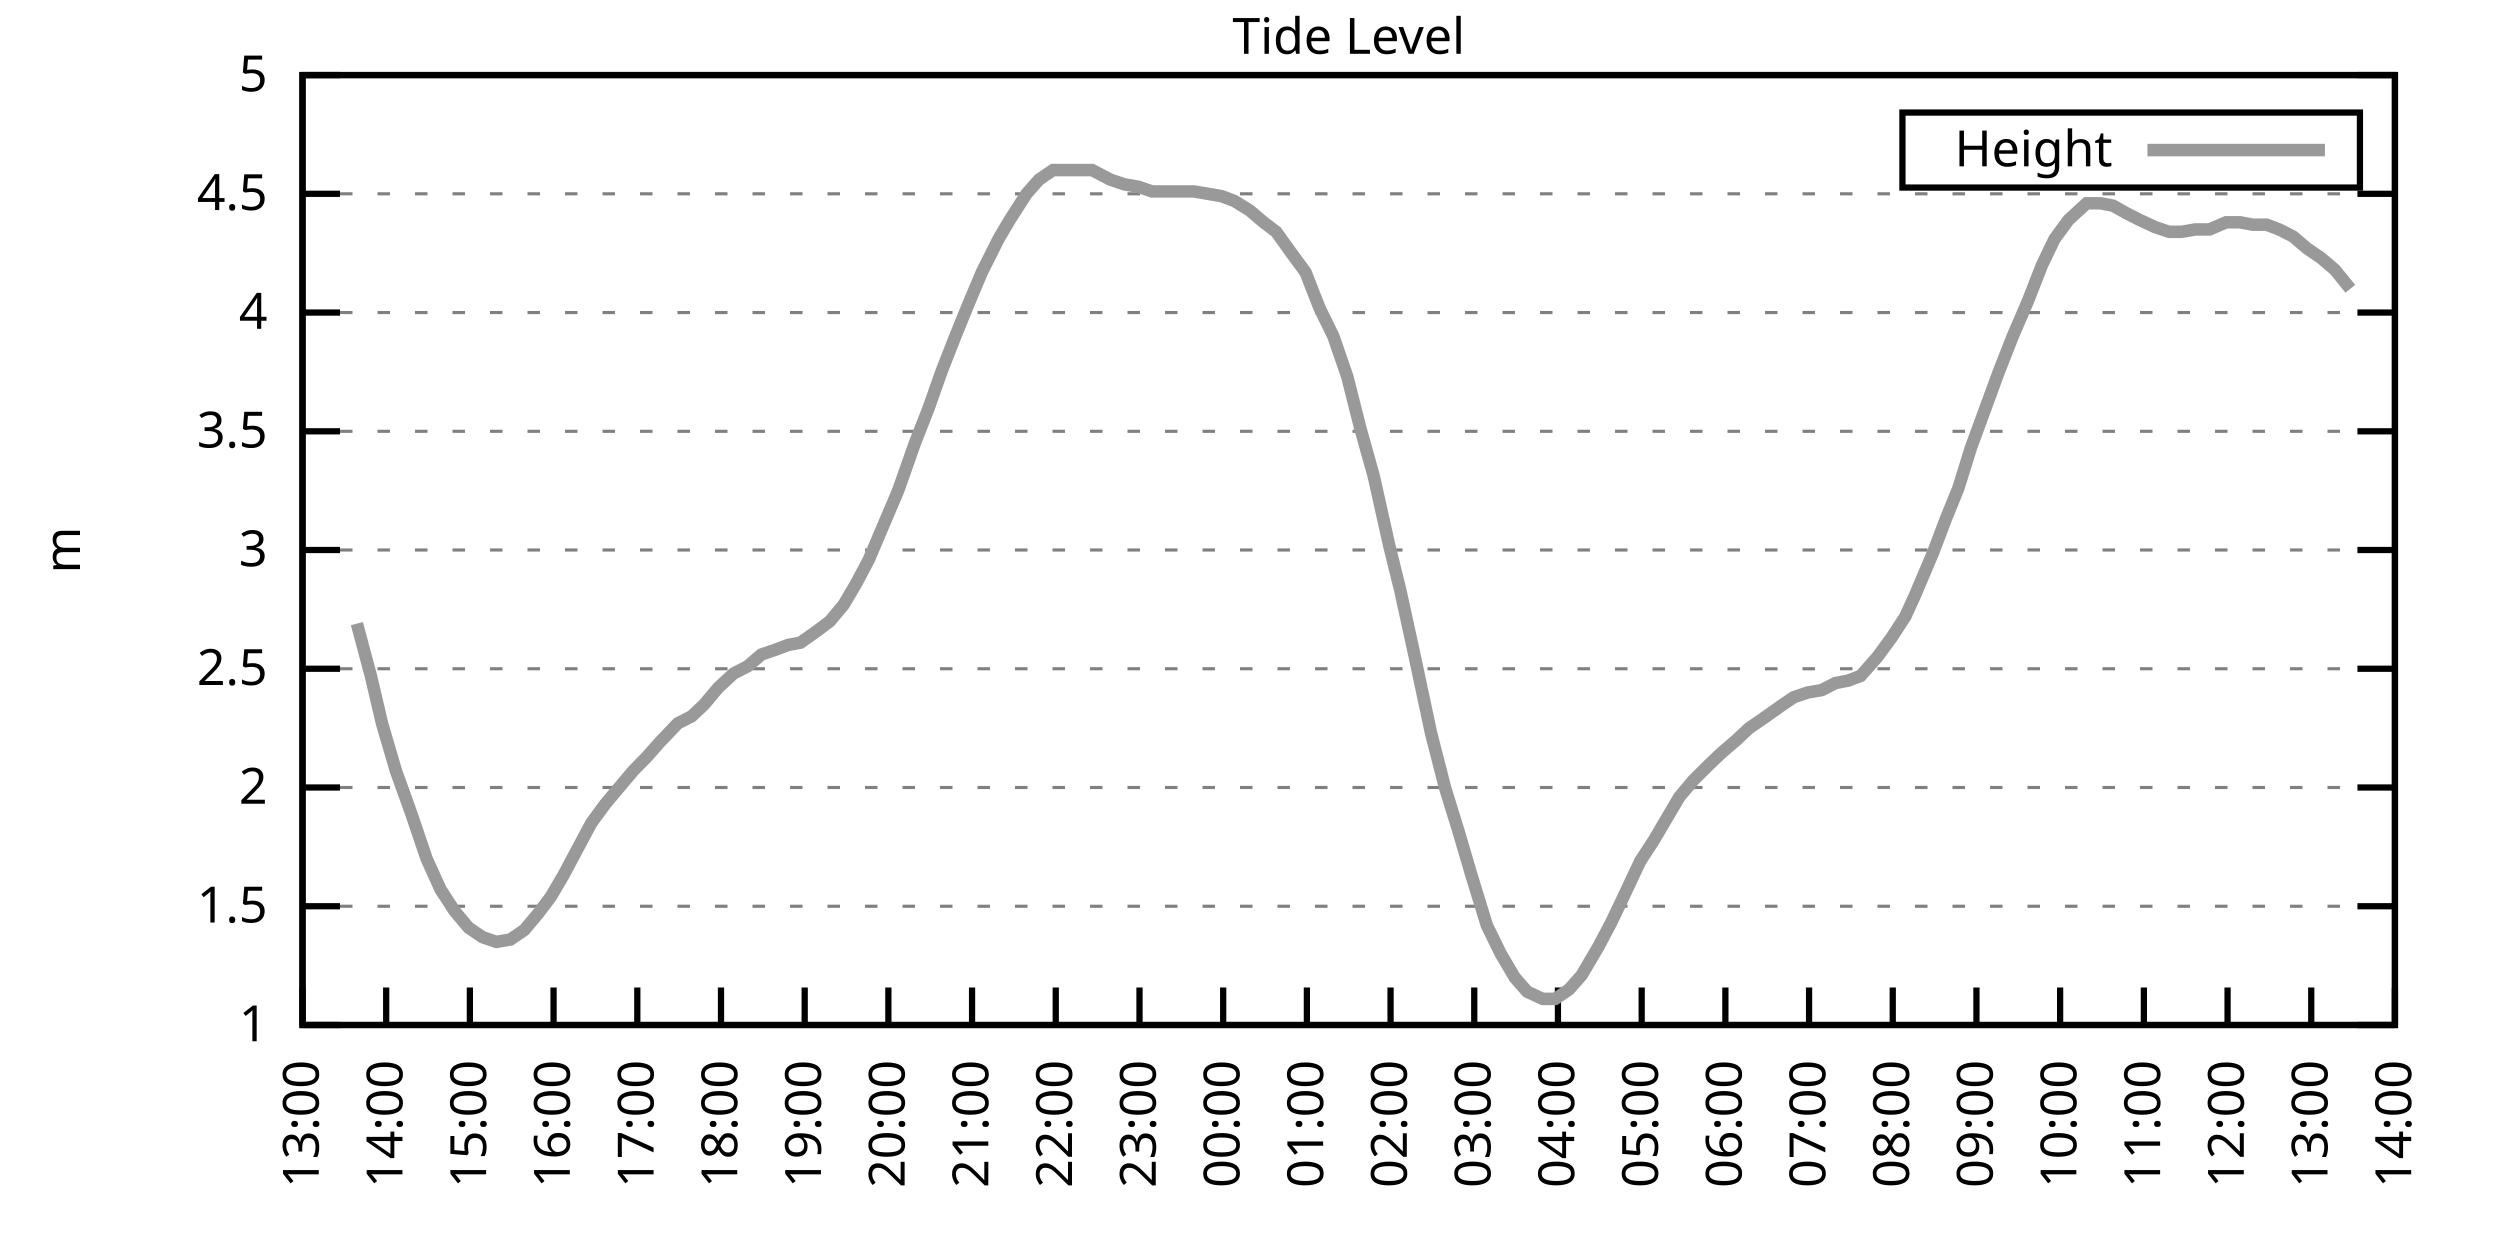
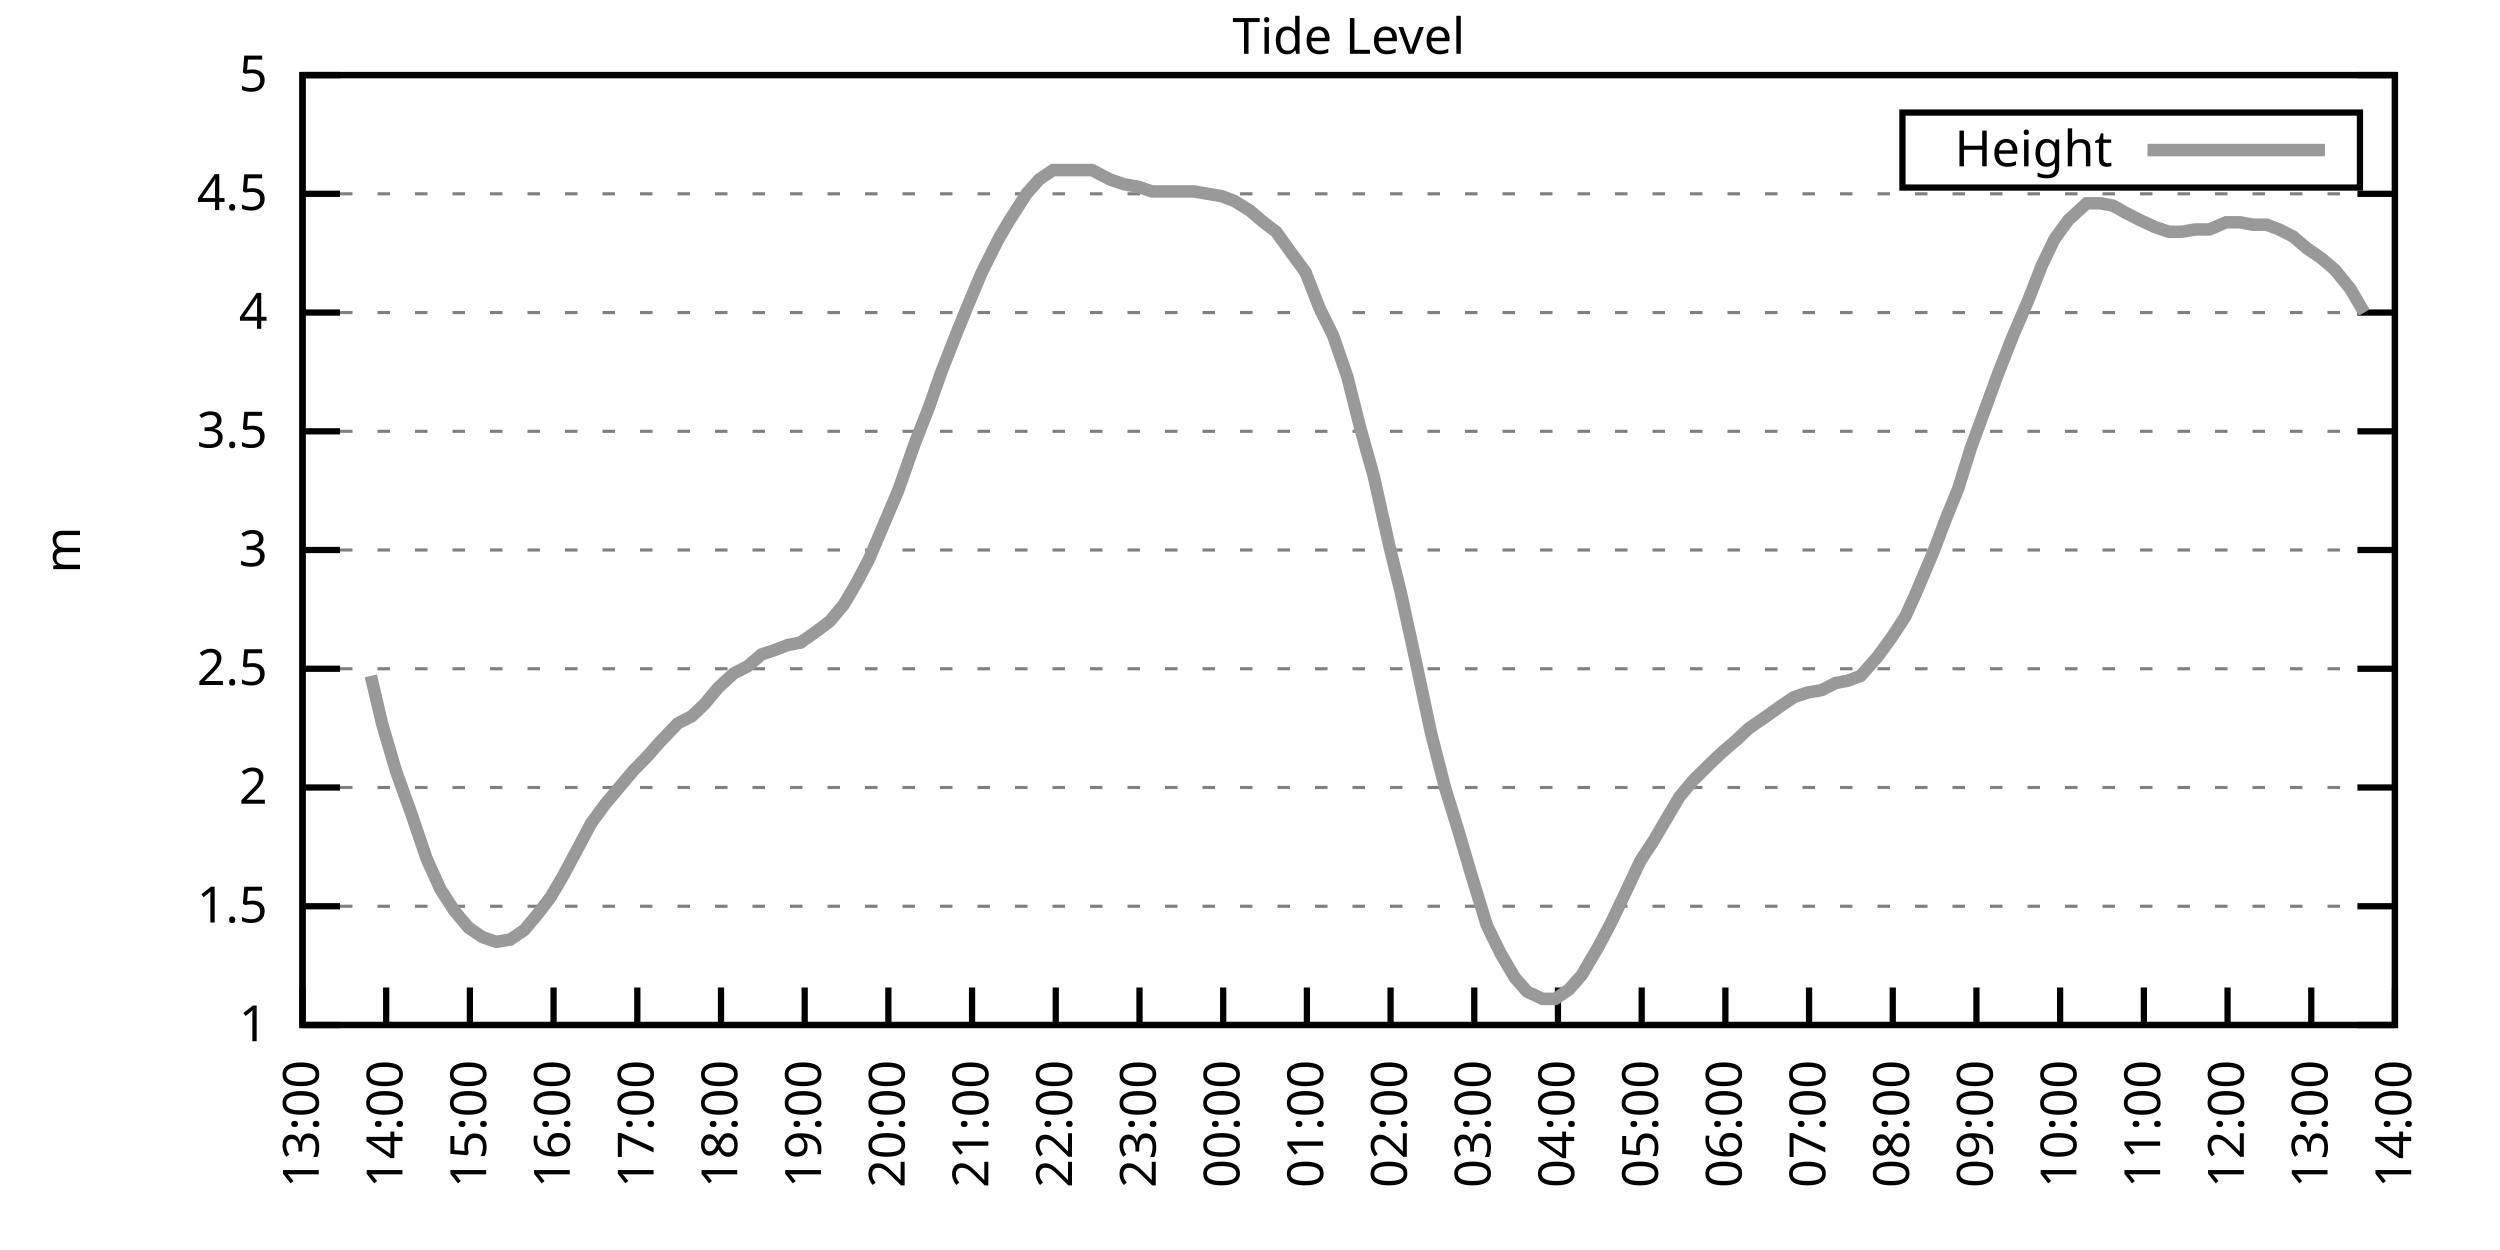
<svg xmlns="http://www.w3.org/2000/svg" xmlns:xlink="http://www.w3.org/1999/xlink" width="400" height="200" viewBox="0 0 400 200">
  <g id="gnuplot_canvas">
    <rect x="0" y="0" width="400" height="200" fill="none" />
    <defs>
      <circle id="gpDot" r="0.5" stroke-width="0.5" stroke="currentColor" />
      <path id="gpPt0" stroke-width="0.333" stroke="currentColor" d="M-1,0 h2 M0,-1 v2" />
      <path id="gpPt1" stroke-width="0.333" stroke="currentColor" d="M-1,-1 L1,1 M1,-1 L-1,1" />
      <path id="gpPt2" stroke-width="0.333" stroke="currentColor" d="M-1,0 L1,0 M0,-1 L0,1 M-1,-1 L1,1 M-1,1 L1,-1" />
      <rect id="gpPt3" stroke-width="0.333" stroke="currentColor" x="-1" y="-1" width="2" height="2" />
      <rect id="gpPt4" stroke-width="0.333" stroke="currentColor" fill="currentColor" x="-1" y="-1" width="2" height="2" />
      <circle id="gpPt5" stroke-width="0.333" stroke="currentColor" cx="0" cy="0" r="1" />
      <use xlink:href="#gpPt5" id="gpPt6" fill="currentColor" stroke="none" />
      <path id="gpPt7" stroke-width="0.333" stroke="currentColor" d="M0,-1.33 L-1.33,0.67 L1.33,0.67 z" />
      <use xlink:href="#gpPt7" id="gpPt8" fill="currentColor" stroke="none" />
      <use xlink:href="#gpPt7" id="gpPt9" stroke="currentColor" transform="rotate(180)" />
      <use xlink:href="#gpPt9" id="gpPt10" fill="currentColor" stroke="none" />
      <use xlink:href="#gpPt3" id="gpPt11" stroke="currentColor" transform="rotate(45)" />
      <use xlink:href="#gpPt11" id="gpPt12" fill="currentColor" stroke="none" />
      <path id="gpPt13" stroke-width="0.333" stroke="currentColor" d="M0,1.330 L1.265,0.411 L0.782,-1.067 L-0.782,-1.076 L-1.265,0.411 z" />
      <use xlink:href="#gpPt13" id="gpPt14" fill="currentColor" stroke="none" />
      <filter id="textbox" filterUnits="objectBoundingBox" x="0" y="0" height="1" width="1">
        <feFlood flood-color="white" flood-opacity="1" result="bgnd" />
        <feComposite in="SourceGraphic" in2="bgnd" operator="atop" />
      </filter>
      <filter id="greybox" filterUnits="objectBoundingBox" x="0" y="0" height="1" width="1">
        <feFlood flood-color="lightgrey" flood-opacity="1" result="grey" />
        <feComposite in="SourceGraphic" in2="grey" operator="atop" />
      </filter>
    </defs>
    <g fill="none" color="white" stroke="currentColor" stroke-width="1.00" stroke-linecap="butt" stroke-linejoin="miter">
</g>
    <g fill="none" color="black" stroke="currentColor" stroke-width="1.00" stroke-linecap="butt" stroke-linejoin="miter">
      <g stroke="none" shape-rendering="crispEdges">
        <polygon fill="rgb(255, 255, 255)" points="48.40,164.00 383.18,164.00 383.18,12.02 48.40,12.02 " />
      </g>
    </g>
    <g fill="none" color="black" stroke="currentColor" stroke-width="1.00" stroke-linecap="butt" stroke-linejoin="miter">
</g>
    <g fill="none" color="black" stroke="black" stroke-width="0.50" stroke-linecap="butt" stroke-linejoin="miter">
</g>
    <g fill="none" color="gray" stroke="currentColor" stroke-width="0.50" stroke-linecap="butt" stroke-linejoin="miter">
      <path stroke="gray" stroke-dasharray="2,4" class="gridline" d="M48.40,164.00 L383.19,164.00  " />
    </g>
    <g fill="none" color="gray" stroke="gray" stroke-width="1.00" stroke-linecap="butt" stroke-linejoin="miter">
</g>
    <g fill="none" color="black" stroke="currentColor" stroke-width="1.00" stroke-linecap="butt" stroke-linejoin="miter">
      <path stroke="black" d="M48.40,164.00 L54.40,164.00 M383.19,164.00 L377.19,164.00  " />
      <g transform="translate(42.80,166.60)" stroke="none" fill="black" font-family="Sans" font-size="8.00" text-anchor="end">
        <text>
          <tspan font-family="Sans"> 1</tspan>
        </text>
      </g>
    </g>
    <g fill="none" color="black" stroke="currentColor" stroke-width="1.00" stroke-linecap="butt" stroke-linejoin="miter">
</g>
    <g fill="none" color="black" stroke="black" stroke-width="0.50" stroke-linecap="butt" stroke-linejoin="miter">
</g>
    <g fill="none" color="gray" stroke="currentColor" stroke-width="0.50" stroke-linecap="butt" stroke-linejoin="miter">
      <path stroke="gray" stroke-dasharray="2,4" class="gridline" d="M48.40,145.00 L383.19,145.00  " />
    </g>
    <g fill="none" color="gray" stroke="gray" stroke-width="1.00" stroke-linecap="butt" stroke-linejoin="miter">
</g>
    <g fill="none" color="black" stroke="currentColor" stroke-width="1.00" stroke-linecap="butt" stroke-linejoin="miter">
      <path stroke="black" d="M48.40,145.00 L54.40,145.00 M383.19,145.00 L377.19,145.00  " />
      <g transform="translate(42.80,147.60)" stroke="none" fill="black" font-family="Sans" font-size="8.00" text-anchor="end">
        <text>
          <tspan font-family="Sans"> 1.5</tspan>
        </text>
      </g>
    </g>
    <g fill="none" color="black" stroke="currentColor" stroke-width="1.00" stroke-linecap="butt" stroke-linejoin="miter">
</g>
    <g fill="none" color="black" stroke="black" stroke-width="0.50" stroke-linecap="butt" stroke-linejoin="miter">
</g>
    <g fill="none" color="gray" stroke="currentColor" stroke-width="0.50" stroke-linecap="butt" stroke-linejoin="miter">
      <path stroke="gray" stroke-dasharray="2,4" class="gridline" d="M48.40,126.00 L383.19,126.00  " />
    </g>
    <g fill="none" color="gray" stroke="gray" stroke-width="1.00" stroke-linecap="butt" stroke-linejoin="miter">
</g>
    <g fill="none" color="black" stroke="currentColor" stroke-width="1.00" stroke-linecap="butt" stroke-linejoin="miter">
      <path stroke="black" d="M48.40,126.00 L54.40,126.00 M383.19,126.00 L377.19,126.00  " />
      <g transform="translate(42.80,128.60)" stroke="none" fill="black" font-family="Sans" font-size="8.00" text-anchor="end">
        <text>
          <tspan font-family="Sans"> 2</tspan>
        </text>
      </g>
    </g>
    <g fill="none" color="black" stroke="currentColor" stroke-width="1.00" stroke-linecap="butt" stroke-linejoin="miter">
</g>
    <g fill="none" color="black" stroke="black" stroke-width="0.50" stroke-linecap="butt" stroke-linejoin="miter">
</g>
    <g fill="none" color="gray" stroke="currentColor" stroke-width="0.50" stroke-linecap="butt" stroke-linejoin="miter">
      <path stroke="gray" stroke-dasharray="2,4" class="gridline" d="M48.40,107.00 L383.19,107.00  " />
    </g>
    <g fill="none" color="gray" stroke="gray" stroke-width="1.00" stroke-linecap="butt" stroke-linejoin="miter">
</g>
    <g fill="none" color="black" stroke="currentColor" stroke-width="1.00" stroke-linecap="butt" stroke-linejoin="miter">
      <path stroke="black" d="M48.40,107.00 L54.40,107.00 M383.19,107.00 L377.19,107.00  " />
      <g transform="translate(42.80,109.60)" stroke="none" fill="black" font-family="Sans" font-size="8.00" text-anchor="end">
        <text>
          <tspan font-family="Sans"> 2.5</tspan>
        </text>
      </g>
    </g>
    <g fill="none" color="black" stroke="currentColor" stroke-width="1.00" stroke-linecap="butt" stroke-linejoin="miter">
</g>
    <g fill="none" color="black" stroke="black" stroke-width="0.50" stroke-linecap="butt" stroke-linejoin="miter">
</g>
    <g fill="none" color="gray" stroke="currentColor" stroke-width="0.50" stroke-linecap="butt" stroke-linejoin="miter">
      <path stroke="gray" stroke-dasharray="2,4" class="gridline" d="M48.40,88.00 L383.19,88.00  " />
    </g>
    <g fill="none" color="gray" stroke="gray" stroke-width="1.00" stroke-linecap="butt" stroke-linejoin="miter">
</g>
    <g fill="none" color="black" stroke="currentColor" stroke-width="1.00" stroke-linecap="butt" stroke-linejoin="miter">
      <path stroke="black" d="M48.40,88.00 L54.40,88.00 M383.19,88.00 L377.19,88.00  " />
      <g transform="translate(42.80,90.60)" stroke="none" fill="black" font-family="Sans" font-size="8.00" text-anchor="end">
        <text>
          <tspan font-family="Sans"> 3</tspan>
        </text>
      </g>
    </g>
    <g fill="none" color="black" stroke="currentColor" stroke-width="1.00" stroke-linecap="butt" stroke-linejoin="miter">
</g>
    <g fill="none" color="black" stroke="black" stroke-width="0.50" stroke-linecap="butt" stroke-linejoin="miter">
</g>
    <g fill="none" color="gray" stroke="currentColor" stroke-width="0.50" stroke-linecap="butt" stroke-linejoin="miter">
      <path stroke="gray" stroke-dasharray="2,4" class="gridline" d="M48.40,69.01 L383.19,69.01  " />
    </g>
    <g fill="none" color="gray" stroke="gray" stroke-width="1.00" stroke-linecap="butt" stroke-linejoin="miter">
</g>
    <g fill="none" color="black" stroke="currentColor" stroke-width="1.00" stroke-linecap="butt" stroke-linejoin="miter">
      <path stroke="black" d="M48.40,69.01 L54.40,69.01 M383.19,69.01 L377.19,69.01  " />
      <g transform="translate(42.80,71.61)" stroke="none" fill="black" font-family="Sans" font-size="8.00" text-anchor="end">
        <text>
          <tspan font-family="Sans"> 3.5</tspan>
        </text>
      </g>
    </g>
    <g fill="none" color="black" stroke="currentColor" stroke-width="1.00" stroke-linecap="butt" stroke-linejoin="miter">
</g>
    <g fill="none" color="black" stroke="black" stroke-width="0.50" stroke-linecap="butt" stroke-linejoin="miter">
</g>
    <g fill="none" color="gray" stroke="currentColor" stroke-width="0.50" stroke-linecap="butt" stroke-linejoin="miter">
      <path stroke="gray" stroke-dasharray="2,4" class="gridline" d="M48.40,50.01 L383.19,50.01  " />
    </g>
    <g fill="none" color="gray" stroke="gray" stroke-width="1.00" stroke-linecap="butt" stroke-linejoin="miter">
</g>
    <g fill="none" color="black" stroke="currentColor" stroke-width="1.00" stroke-linecap="butt" stroke-linejoin="miter">
      <path stroke="black" d="M48.40,50.01 L54.40,50.01 M383.19,50.01 L377.19,50.01  " />
      <g transform="translate(42.80,52.61)" stroke="none" fill="black" font-family="Sans" font-size="8.00" text-anchor="end">
        <text>
          <tspan font-family="Sans"> 4</tspan>
        </text>
      </g>
    </g>
    <g fill="none" color="black" stroke="currentColor" stroke-width="1.00" stroke-linecap="butt" stroke-linejoin="miter">
</g>
    <g fill="none" color="black" stroke="black" stroke-width="0.50" stroke-linecap="butt" stroke-linejoin="miter">
</g>
    <g fill="none" color="gray" stroke="currentColor" stroke-width="0.50" stroke-linecap="butt" stroke-linejoin="miter">
      <path stroke="gray" stroke-dasharray="2,4" class="gridline" d="M48.40,31.01 L383.19,31.01  " />
    </g>
    <g fill="none" color="gray" stroke="gray" stroke-width="1.00" stroke-linecap="butt" stroke-linejoin="miter">
</g>
    <g fill="none" color="black" stroke="currentColor" stroke-width="1.00" stroke-linecap="butt" stroke-linejoin="miter">
      <path stroke="black" d="M48.40,31.01 L54.40,31.01 M383.19,31.01 L377.19,31.01  " />
      <g transform="translate(42.80,33.61)" stroke="none" fill="black" font-family="Sans" font-size="8.00" text-anchor="end">
        <text>
          <tspan font-family="Sans"> 4.5</tspan>
        </text>
      </g>
    </g>
    <g fill="none" color="black" stroke="currentColor" stroke-width="1.00" stroke-linecap="butt" stroke-linejoin="miter">
</g>
    <g fill="none" color="black" stroke="black" stroke-width="0.50" stroke-linecap="butt" stroke-linejoin="miter">
</g>
    <g fill="none" color="gray" stroke="currentColor" stroke-width="0.50" stroke-linecap="butt" stroke-linejoin="miter">
      <path stroke="gray" stroke-dasharray="2,4" class="gridline" d="M48.40,12.01 L383.19,12.01  " />
    </g>
    <g fill="none" color="gray" stroke="gray" stroke-width="1.00" stroke-linecap="butt" stroke-linejoin="miter">
</g>
    <g fill="none" color="black" stroke="currentColor" stroke-width="1.00" stroke-linecap="butt" stroke-linejoin="miter">
      <path stroke="black" d="M48.40,12.01 L54.40,12.01 M383.19,12.01 L377.19,12.01  " />
      <g transform="translate(42.80,14.61)" stroke="none" fill="black" font-family="Sans" font-size="8.00" text-anchor="end">
        <text>
          <tspan font-family="Sans"> 5</tspan>
        </text>
      </g>
    </g>
    <g fill="none" color="black" stroke="currentColor" stroke-width="1.00" stroke-linecap="butt" stroke-linejoin="miter">
      <path stroke="black" d="M48.40,164.00 L48.40,158.00  " />
      <g transform="translate(51.00,169.60) rotate(270.00)" stroke="none" fill="black" font-family="Sans" font-size="8.00" text-anchor="end">
        <text>
          <tspan font-family="Sans">13:00</tspan>
        </text>
      </g>
    </g>
    <g fill="none" color="black" stroke="currentColor" stroke-width="1.00" stroke-linecap="butt" stroke-linejoin="miter">
      <path stroke="black" d="M61.79,164.00 L61.79,158.00  " />
      <g transform="translate(64.39,169.60) rotate(270.00)" stroke="none" fill="black" font-family="Sans" font-size="8.00" text-anchor="end">
        <text>
          <tspan font-family="Sans">14:00</tspan>
        </text>
      </g>
    </g>
    <g fill="none" color="black" stroke="currentColor" stroke-width="1.00" stroke-linecap="butt" stroke-linejoin="miter">
      <path stroke="black" d="M75.18,164.00 L75.18,158.00  " />
      <g transform="translate(77.78,169.60) rotate(270.00)" stroke="none" fill="black" font-family="Sans" font-size="8.00" text-anchor="end">
        <text>
          <tspan font-family="Sans">15:00</tspan>
        </text>
      </g>
    </g>
    <g fill="none" color="black" stroke="currentColor" stroke-width="1.00" stroke-linecap="butt" stroke-linejoin="miter">
      <path stroke="black" d="M88.57,164.00 L88.57,158.00  " />
      <g transform="translate(91.17,169.60) rotate(270.00)" stroke="none" fill="black" font-family="Sans" font-size="8.00" text-anchor="end">
        <text>
          <tspan font-family="Sans">16:00</tspan>
        </text>
      </g>
    </g>
    <g fill="none" color="black" stroke="currentColor" stroke-width="1.00" stroke-linecap="butt" stroke-linejoin="miter">
      <path stroke="black" d="M101.97,164.00 L101.97,158.00  " />
      <g transform="translate(104.57,169.60) rotate(270.00)" stroke="none" fill="black" font-family="Sans" font-size="8.00" text-anchor="end">
        <text>
          <tspan font-family="Sans">17:00</tspan>
        </text>
      </g>
    </g>
    <g fill="none" color="black" stroke="currentColor" stroke-width="1.00" stroke-linecap="butt" stroke-linejoin="miter">
      <path stroke="black" d="M115.36,164.00 L115.36,158.00  " />
      <g transform="translate(117.96,169.60) rotate(270.00)" stroke="none" fill="black" font-family="Sans" font-size="8.00" text-anchor="end">
        <text>
          <tspan font-family="Sans">18:00</tspan>
        </text>
      </g>
    </g>
    <g fill="none" color="black" stroke="currentColor" stroke-width="1.00" stroke-linecap="butt" stroke-linejoin="miter">
      <path stroke="black" d="M128.75,164.00 L128.75,158.00  " />
      <g transform="translate(131.35,169.60) rotate(270.00)" stroke="none" fill="black" font-family="Sans" font-size="8.00" text-anchor="end">
        <text>
          <tspan font-family="Sans">19:00</tspan>
        </text>
      </g>
    </g>
    <g fill="none" color="black" stroke="currentColor" stroke-width="1.00" stroke-linecap="butt" stroke-linejoin="miter">
      <path stroke="black" d="M142.14,164.00 L142.14,158.00  " />
      <g transform="translate(144.74,169.60) rotate(270.00)" stroke="none" fill="black" font-family="Sans" font-size="8.00" text-anchor="end">
        <text>
          <tspan font-family="Sans">20:00</tspan>
        </text>
      </g>
    </g>
    <g fill="none" color="black" stroke="currentColor" stroke-width="1.00" stroke-linecap="butt" stroke-linejoin="miter">
      <path stroke="black" d="M155.53,164.00 L155.53,158.00  " />
      <g transform="translate(158.13,169.60) rotate(270.00)" stroke="none" fill="black" font-family="Sans" font-size="8.00" text-anchor="end">
        <text>
          <tspan font-family="Sans">21:00</tspan>
        </text>
      </g>
    </g>
    <g fill="none" color="black" stroke="currentColor" stroke-width="1.00" stroke-linecap="butt" stroke-linejoin="miter">
      <path stroke="black" d="M168.92,164.00 L168.92,158.00  " />
      <g transform="translate(171.52,169.60) rotate(270.00)" stroke="none" fill="black" font-family="Sans" font-size="8.00" text-anchor="end">
        <text>
          <tspan font-family="Sans">22:00</tspan>
        </text>
      </g>
    </g>
    <g fill="none" color="black" stroke="currentColor" stroke-width="1.00" stroke-linecap="butt" stroke-linejoin="miter">
      <path stroke="black" d="M182.32,164.00 L182.32,158.00  " />
      <g transform="translate(184.92,169.60) rotate(270.00)" stroke="none" fill="black" font-family="Sans" font-size="8.00" text-anchor="end">
        <text>
          <tspan font-family="Sans">23:00</tspan>
        </text>
      </g>
    </g>
    <g fill="none" color="black" stroke="currentColor" stroke-width="1.00" stroke-linecap="butt" stroke-linejoin="miter">
      <path stroke="black" d="M195.71,164.00 L195.71,158.00  " />
      <g transform="translate(198.31,169.60) rotate(270.00)" stroke="none" fill="black" font-family="Sans" font-size="8.00" text-anchor="end">
        <text>
          <tspan font-family="Sans">00:00</tspan>
        </text>
      </g>
    </g>
    <g fill="none" color="black" stroke="currentColor" stroke-width="1.00" stroke-linecap="butt" stroke-linejoin="miter">
      <path stroke="black" d="M209.10,164.00 L209.10,158.00  " />
      <g transform="translate(211.70,169.60) rotate(270.00)" stroke="none" fill="black" font-family="Sans" font-size="8.00" text-anchor="end">
        <text>
          <tspan font-family="Sans">01:00</tspan>
        </text>
      </g>
    </g>
    <g fill="none" color="black" stroke="currentColor" stroke-width="1.00" stroke-linecap="butt" stroke-linejoin="miter">
      <path stroke="black" d="M222.49,164.00 L222.49,158.00  " />
      <g transform="translate(225.09,169.60) rotate(270.00)" stroke="none" fill="black" font-family="Sans" font-size="8.00" text-anchor="end">
        <text>
          <tspan font-family="Sans">02:00</tspan>
        </text>
      </g>
    </g>
    <g fill="none" color="black" stroke="currentColor" stroke-width="1.00" stroke-linecap="butt" stroke-linejoin="miter">
      <path stroke="black" d="M235.88,164.00 L235.88,158.00  " />
      <g transform="translate(238.48,169.60) rotate(270.00)" stroke="none" fill="black" font-family="Sans" font-size="8.00" text-anchor="end">
        <text>
          <tspan font-family="Sans">03:00</tspan>
        </text>
      </g>
    </g>
    <g fill="none" color="black" stroke="currentColor" stroke-width="1.00" stroke-linecap="butt" stroke-linejoin="miter">
      <path stroke="black" d="M249.27,164.00 L249.27,158.00  " />
      <g transform="translate(251.87,169.60) rotate(270.00)" stroke="none" fill="black" font-family="Sans" font-size="8.00" text-anchor="end">
        <text>
          <tspan font-family="Sans">04:00</tspan>
        </text>
      </g>
    </g>
    <g fill="none" color="black" stroke="currentColor" stroke-width="1.00" stroke-linecap="butt" stroke-linejoin="miter">
      <path stroke="black" d="M262.67,164.00 L262.67,158.00  " />
      <g transform="translate(265.27,169.60) rotate(270.00)" stroke="none" fill="black" font-family="Sans" font-size="8.00" text-anchor="end">
        <text>
          <tspan font-family="Sans">05:00</tspan>
        </text>
      </g>
    </g>
    <g fill="none" color="black" stroke="currentColor" stroke-width="1.00" stroke-linecap="butt" stroke-linejoin="miter">
      <path stroke="black" d="M276.06,164.00 L276.06,158.00  " />
      <g transform="translate(278.66,169.60) rotate(270.00)" stroke="none" fill="black" font-family="Sans" font-size="8.00" text-anchor="end">
        <text>
          <tspan font-family="Sans">06:00</tspan>
        </text>
      </g>
    </g>
    <g fill="none" color="black" stroke="currentColor" stroke-width="1.00" stroke-linecap="butt" stroke-linejoin="miter">
      <path stroke="black" d="M289.45,164.00 L289.45,158.00  " />
      <g transform="translate(292.05,169.60) rotate(270.00)" stroke="none" fill="black" font-family="Sans" font-size="8.00" text-anchor="end">
        <text>
          <tspan font-family="Sans">07:00</tspan>
        </text>
      </g>
    </g>
    <g fill="none" color="black" stroke="currentColor" stroke-width="1.00" stroke-linecap="butt" stroke-linejoin="miter">
      <path stroke="black" d="M302.84,164.00 L302.84,158.00  " />
      <g transform="translate(305.44,169.60) rotate(270.00)" stroke="none" fill="black" font-family="Sans" font-size="8.00" text-anchor="end">
        <text>
          <tspan font-family="Sans">08:00</tspan>
        </text>
      </g>
    </g>
    <g fill="none" color="black" stroke="currentColor" stroke-width="1.00" stroke-linecap="butt" stroke-linejoin="miter">
      <path stroke="black" d="M316.23,164.00 L316.23,158.00  " />
      <g transform="translate(318.83,169.60) rotate(270.00)" stroke="none" fill="black" font-family="Sans" font-size="8.00" text-anchor="end">
        <text>
          <tspan font-family="Sans">09:00</tspan>
        </text>
      </g>
    </g>
    <g fill="none" color="black" stroke="currentColor" stroke-width="1.00" stroke-linecap="butt" stroke-linejoin="miter">
      <path stroke="black" d="M329.62,164.00 L329.62,158.00  " />
      <g transform="translate(332.22,169.60) rotate(270.00)" stroke="none" fill="black" font-family="Sans" font-size="8.00" text-anchor="end">
        <text>
          <tspan font-family="Sans">10:00</tspan>
        </text>
      </g>
    </g>
    <g fill="none" color="black" stroke="currentColor" stroke-width="1.00" stroke-linecap="butt" stroke-linejoin="miter">
      <path stroke="black" d="M343.02,164.00 L343.02,158.00  " />
      <g transform="translate(345.62,169.60) rotate(270.00)" stroke="none" fill="black" font-family="Sans" font-size="8.00" text-anchor="end">
        <text>
          <tspan font-family="Sans">11:00</tspan>
        </text>
      </g>
    </g>
    <g fill="none" color="black" stroke="currentColor" stroke-width="1.00" stroke-linecap="butt" stroke-linejoin="miter">
      <path stroke="black" d="M356.41,164.00 L356.41,158.00  " />
      <g transform="translate(359.01,169.60) rotate(270.00)" stroke="none" fill="black" font-family="Sans" font-size="8.00" text-anchor="end">
        <text>
          <tspan font-family="Sans">12:00</tspan>
        </text>
      </g>
    </g>
    <g fill="none" color="black" stroke="currentColor" stroke-width="1.00" stroke-linecap="butt" stroke-linejoin="miter">
      <path stroke="black" d="M369.80,164.00 L369.80,158.00  " />
      <g transform="translate(372.40,169.60) rotate(270.00)" stroke="none" fill="black" font-family="Sans" font-size="8.00" text-anchor="end">
        <text>
          <tspan font-family="Sans">13:00</tspan>
        </text>
      </g>
    </g>
    <g fill="none" color="black" stroke="currentColor" stroke-width="1.00" stroke-linecap="butt" stroke-linejoin="miter">
      <path stroke="black" d="M383.19,164.00 L383.19,158.00  " />
      <g transform="translate(385.79,169.60) rotate(270.00)" stroke="none" fill="black" font-family="Sans" font-size="8.00" text-anchor="end">
        <text>
          <tspan font-family="Sans">14:00</tspan>
        </text>
      </g>
    </g>
    <g fill="none" color="black" stroke="currentColor" stroke-width="1.00" stroke-linecap="butt" stroke-linejoin="miter">
</g>
    <g fill="none" color="black" stroke="currentColor" stroke-width="1.00" stroke-linecap="butt" stroke-linejoin="miter">
      <path stroke="black" d="M48.40,12.01 L48.40,164.00 L383.19,164.00 L383.19,12.01 L48.40,12.01 Z  " />
    </g>
    <g fill="none" color="black" stroke="currentColor" stroke-width="1.00" stroke-linecap="butt" stroke-linejoin="miter">
</g>
    <g fill="none" color="black" stroke="currentColor" stroke-width="1.00" stroke-linecap="butt" stroke-linejoin="miter">
      <path stroke="black" d="M304.39,30.01 L304.39,18.01 L377.59,18.01 L377.59,30.01 L304.39,30.01 Z  " />
    </g>
    <g id="Tide_level_plot_1">
      <g fill="none" color="white" stroke="black" stroke-width="2.00" stroke-linecap="butt" stroke-linejoin="miter">
</g>
      <g fill="none" color="black" stroke="currentColor" stroke-width="2.00" stroke-linecap="butt" stroke-linejoin="miter">
        <g transform="translate(337.99,26.61)" stroke="none" fill="black" font-family="Sans" font-size="8.00" text-anchor="end">
          <text>
            <tspan font-family="Sans">Height</tspan>
          </text>
        </g>
      </g>
      <g fill="none" color="black" stroke="currentColor" stroke-width="2.00" stroke-linecap="butt" stroke-linejoin="miter">
-         <path stroke="rgb(153, 153, 153)" d="M343.59,24.01 L371.99,24.01 M57.10,99.78 L59.34,108.14 L61.12,115.74 L63.35,123.34 L65.81,130.18 L68.26,137.40   L70.50,142.34 L72.73,145.76 L74.96,148.42 L77.19,149.94 L79.42,150.70 L81.66,150.32 L83.89,148.80 L86.12,146.14   L88.13,143.48 L90.14,140.06 L92.37,135.88 L94.60,131.70 L96.83,128.66 L99.06,126.00 L101.30,123.34 L103.53,121.06   L105.54,118.78 L108.44,115.74 L110.67,114.60 L112.68,112.70 L114.91,110.04 L117.37,107.76 L119.60,106.62 L121.83,104.72   L124.06,103.96 L126.07,103.20 L128.08,102.82 L130.76,100.92 L132.77,99.40 L135.00,96.74 L137.01,93.32 L139.02,89.52   L141.92,82.69 L143.70,78.51 L146.38,70.91 L148.61,65.21 L150.62,59.51 L152.85,53.81 L154.86,48.87 L157.10,43.55   L159.77,38.23 L161.56,35.19 L164.24,31.01 L166.25,28.73 L168.48,27.21 L170.71,27.21 L173.17,27.21 L174.73,27.21   L177.63,28.73 L179.86,29.49 L182.09,29.87 L184.32,30.63 L186.33,30.63 L188.57,30.63 L191.02,30.63 L193.25,31.01   L195.48,31.39 L197.49,32.15 L199.95,33.67 L202.18,35.57 L204.19,37.09 L206.64,40.51 L208.88,43.55 L211.11,49.25   L213.34,53.81 L215.57,60.27 L217.58,68.25 L219.81,76.23 L222.27,87.25 L224.05,94.46 L226.29,104.72 L228.96,117.26   L231.20,126.00 L233.43,133.22 L235.44,140.06 L237.89,148.04 L240.12,152.60 L242.36,156.40 L244.36,158.68 L246.82,159.82   L248.83,159.82 L251.06,158.30 L253.07,156.02 L255.75,151.46 L257.76,147.66 L259.76,143.48 L262.44,137.78 L264.67,134.36   L266.68,130.94 L268.69,127.52 L270.92,124.86 L273.60,122.20 L275.61,120.30 L277.84,118.40 L279.85,116.50 L282.08,114.98   L284.76,113.08 L286.99,111.56 L289.23,110.80 L291.46,110.42 L293.69,109.28 L295.70,108.90 L297.71,108.14 L300.39,105.10   L302.62,102.06 L304.85,98.64 L306.41,95.22 L309.31,88.38 L311.32,83.07 L313.33,78.13 L315.34,71.67 L317.57,65.59   L319.80,59.51 L322.04,53.81 L324.49,48.11 L326.72,42.41 L328.73,38.23 L330.96,35.19 L333.86,32.53 L336.10,32.53   L338.10,32.91 L340.11,34.05 L342.35,35.19 L344.80,36.33 L347.03,37.09 L349.04,37.09 L351.27,36.71 L353.51,36.71   L356.18,35.57 L358.42,35.57 L360.42,35.95 L362.66,35.95 L364.66,36.71 L366.90,37.85 L369.13,39.75 L371.36,41.27   L373.59,43.17 L376.05,46.21  " />
+         <path stroke="rgb(153, 153, 153)" d="M343.59,24.01 L371.99,24.01 M59.34,108.14 L61.12,115.74 L63.35,123.34 L65.81,130.18 L68.26,137.40 L70.50,142.34   L72.73,145.76 L74.96,148.42 L77.19,149.94 L79.42,150.70 L81.66,150.32 L83.89,148.80 L86.12,146.14 L88.13,143.48   L90.14,140.06 L92.37,135.88 L94.60,131.70 L96.83,128.66 L99.06,126.00 L101.30,123.34 L103.53,121.06 L105.54,118.78   L108.44,115.74 L110.67,114.60 L112.68,112.70 L114.91,110.04 L117.37,107.76 L119.60,106.62 L121.83,104.72 L124.06,103.96   L126.07,103.20 L128.08,102.82 L130.76,100.92 L132.77,99.40 L135.00,96.74 L137.01,93.32 L139.02,89.52 L141.92,82.69   L143.70,78.51 L146.38,70.91 L148.61,65.21 L150.62,59.51 L152.85,53.81 L154.86,48.87 L157.10,43.55 L159.77,38.23   L161.56,35.19 L164.24,31.01 L166.25,28.73 L168.48,27.21 L170.71,27.21 L173.17,27.21 L174.73,27.21 L177.63,28.73   L179.86,29.49 L182.09,29.87 L184.32,30.63 L186.33,30.63 L188.57,30.63 L191.02,30.63 L193.25,31.01 L195.48,31.39   L197.49,32.15 L199.95,33.67 L202.18,35.57 L204.19,37.09 L206.64,40.51 L208.88,43.55 L211.11,49.25 L213.34,53.81   L215.57,60.27 L217.58,68.25 L219.81,76.23 L222.27,87.25 L224.05,94.46 L226.29,104.72 L228.96,117.26 L231.20,126.00   L233.43,133.22 L235.44,140.06 L237.89,148.04 L240.12,152.60 L242.36,156.40 L244.36,158.68 L246.82,159.82 L248.83,159.82   L251.06,158.30 L253.07,156.02 L255.75,151.46 L257.76,147.66 L259.76,143.48 L262.44,137.78 L264.67,134.36 L266.68,130.94   L268.69,127.52 L270.92,124.86 L273.60,122.20 L275.61,120.30 L277.84,118.40 L279.85,116.50 L282.08,114.98 L284.76,113.08   L286.99,111.56 L289.23,110.80 L291.46,110.42 L293.69,109.28 L295.70,108.90 L297.71,108.14 L300.39,105.10 L302.62,102.06   L304.85,98.64 L306.41,95.22 L309.31,88.38 L311.32,83.07 L313.33,78.13 L315.34,71.67 L317.57,65.59 L319.80,59.51   L322.04,53.81 L324.49,48.11 L326.72,42.41 L328.73,38.23 L330.96,35.19 L333.86,32.53 L336.10,32.53 L338.10,32.91   L340.11,34.05 L342.35,35.19 L344.80,36.33 L347.03,37.09 L349.04,37.09 L351.27,36.71 L353.51,36.71 L356.18,35.57   L358.42,35.57 L360.42,35.95 L362.66,35.95 L364.66,36.71 L366.90,37.85 L369.13,39.75 L371.36,41.27 L373.59,43.17   L376.05,46.21 L378.28,50.01  " />
      </g>
    </g>
    <g fill="none" color="black" stroke="currentColor" stroke-width="2.00" stroke-linecap="butt" stroke-linejoin="miter">
</g>
    <g fill="none" color="black" stroke="black" stroke-width="1.00" stroke-linecap="butt" stroke-linejoin="miter">
</g>
    <g fill="none" color="black" stroke="currentColor" stroke-width="1.00" stroke-linecap="butt" stroke-linejoin="miter">
      <path stroke="black" d="M48.40,12.01 L48.40,164.00 L383.19,164.00 L383.19,12.01 L48.40,12.01 Z  " />
      <g transform="translate(12.80,88.01) rotate(270.00)" stroke="none" fill="black" font-family="Sans" font-size="8.00" text-anchor="middle">
        <text>
          <tspan font-family="Sans">m</tspan>
        </text>
      </g>
    </g>
    <g fill="none" color="black" stroke="currentColor" stroke-width="1.00" stroke-linecap="butt" stroke-linejoin="miter">
</g>
    <g fill="none" color="black" stroke="currentColor" stroke-width="1.00" stroke-linecap="butt" stroke-linejoin="miter">
      <g transform="translate(215.79,8.61)" stroke="none" fill="black" font-family="Sans" font-size="8.00" text-anchor="middle">
        <text>
          <tspan font-family="Sans">Tide Level</tspan>
        </text>
      </g>
    </g>
    <g fill="none" color="black" stroke="currentColor" stroke-width="1.00" stroke-linecap="butt" stroke-linejoin="miter">
</g>
  </g>
</svg>
